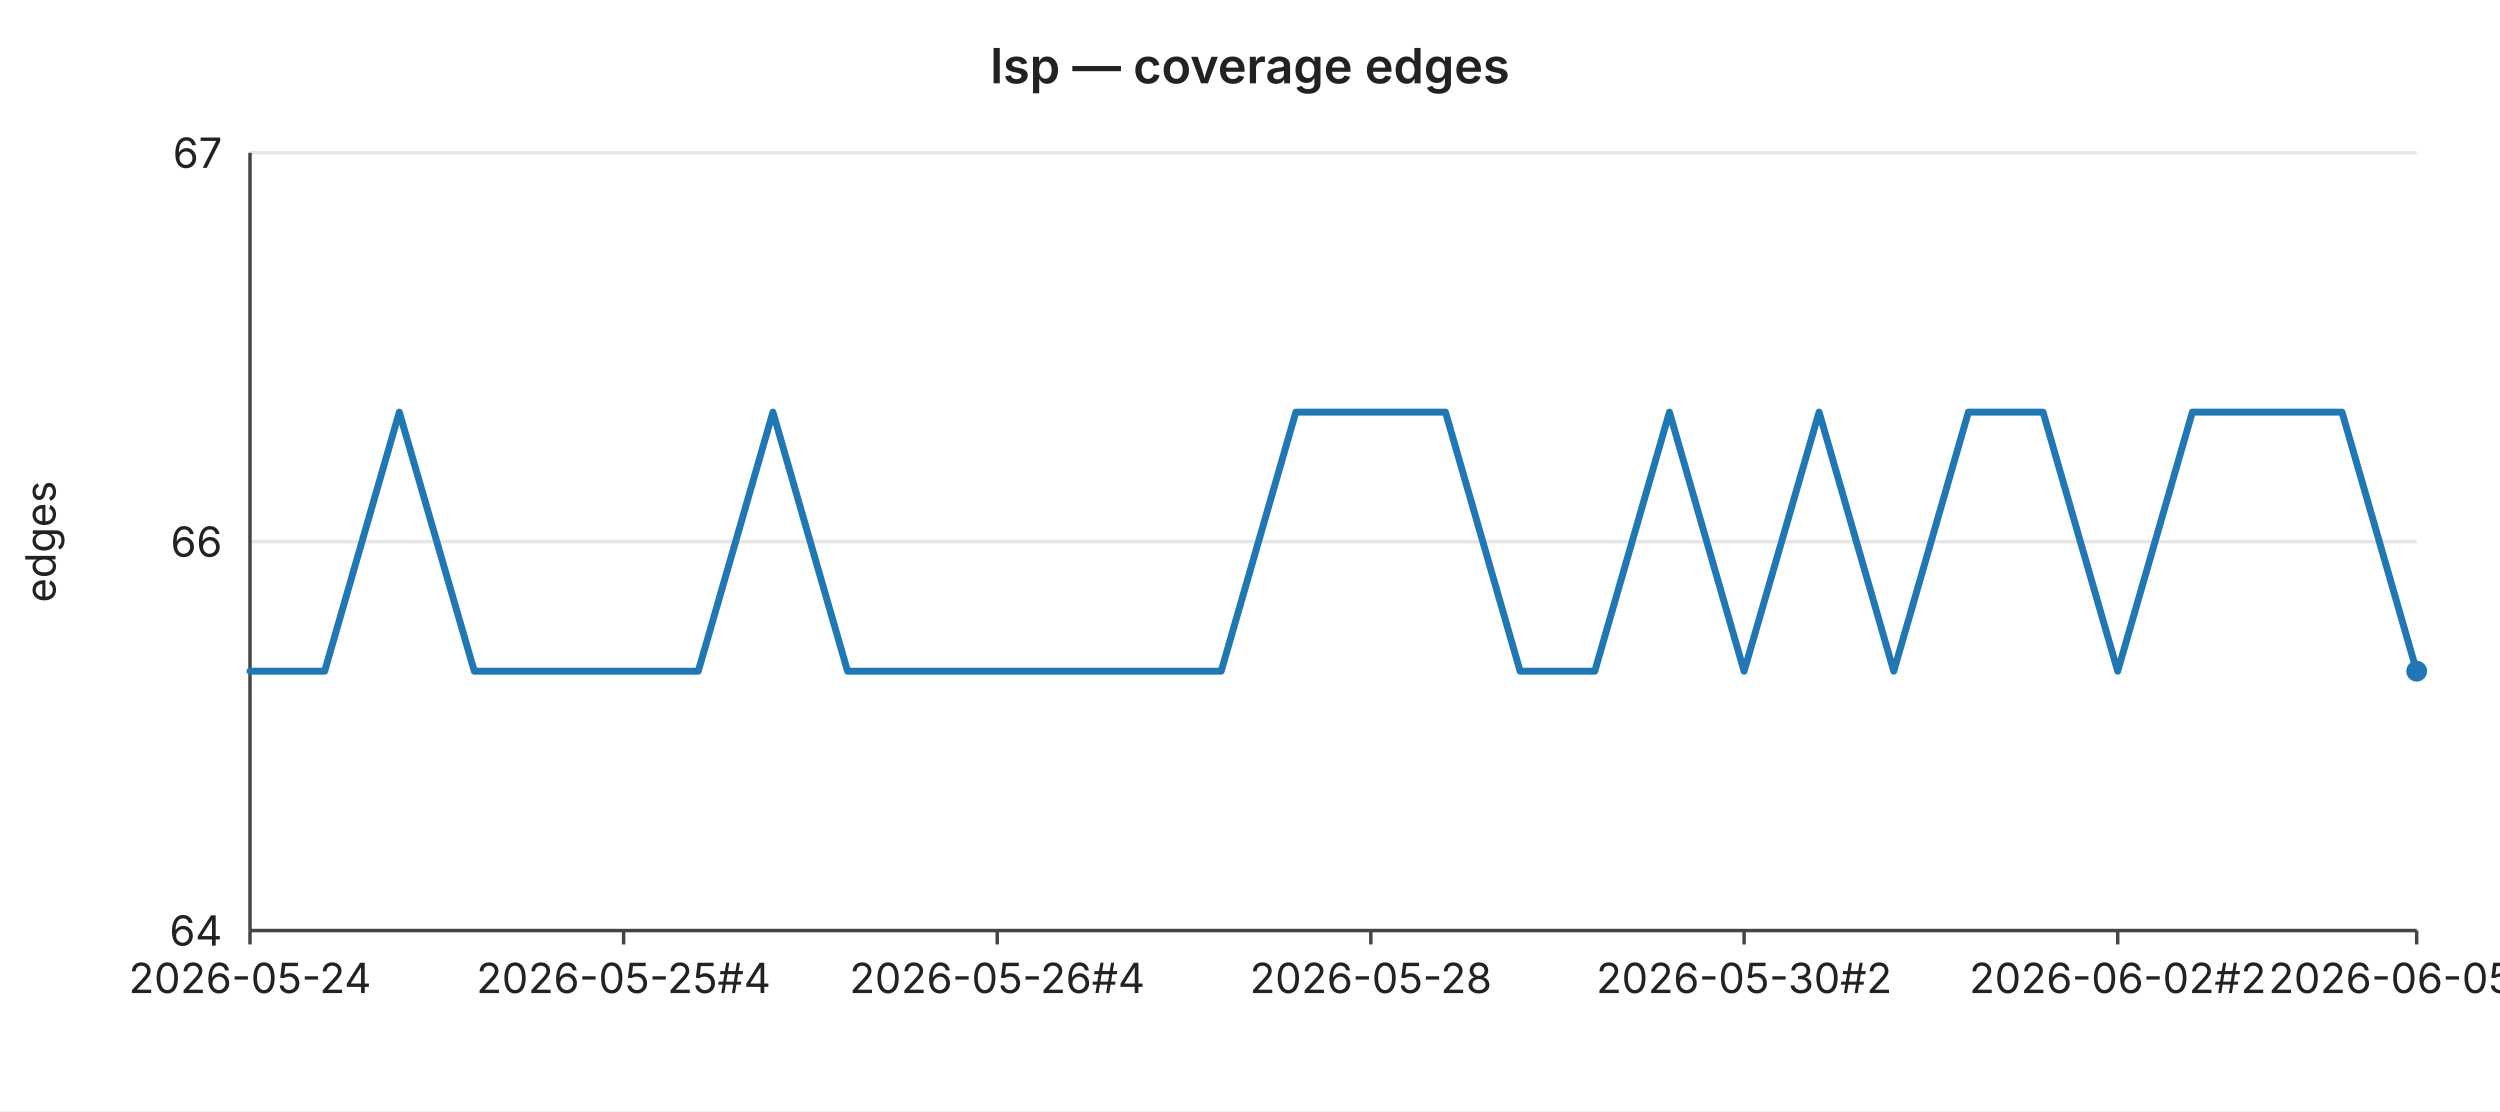
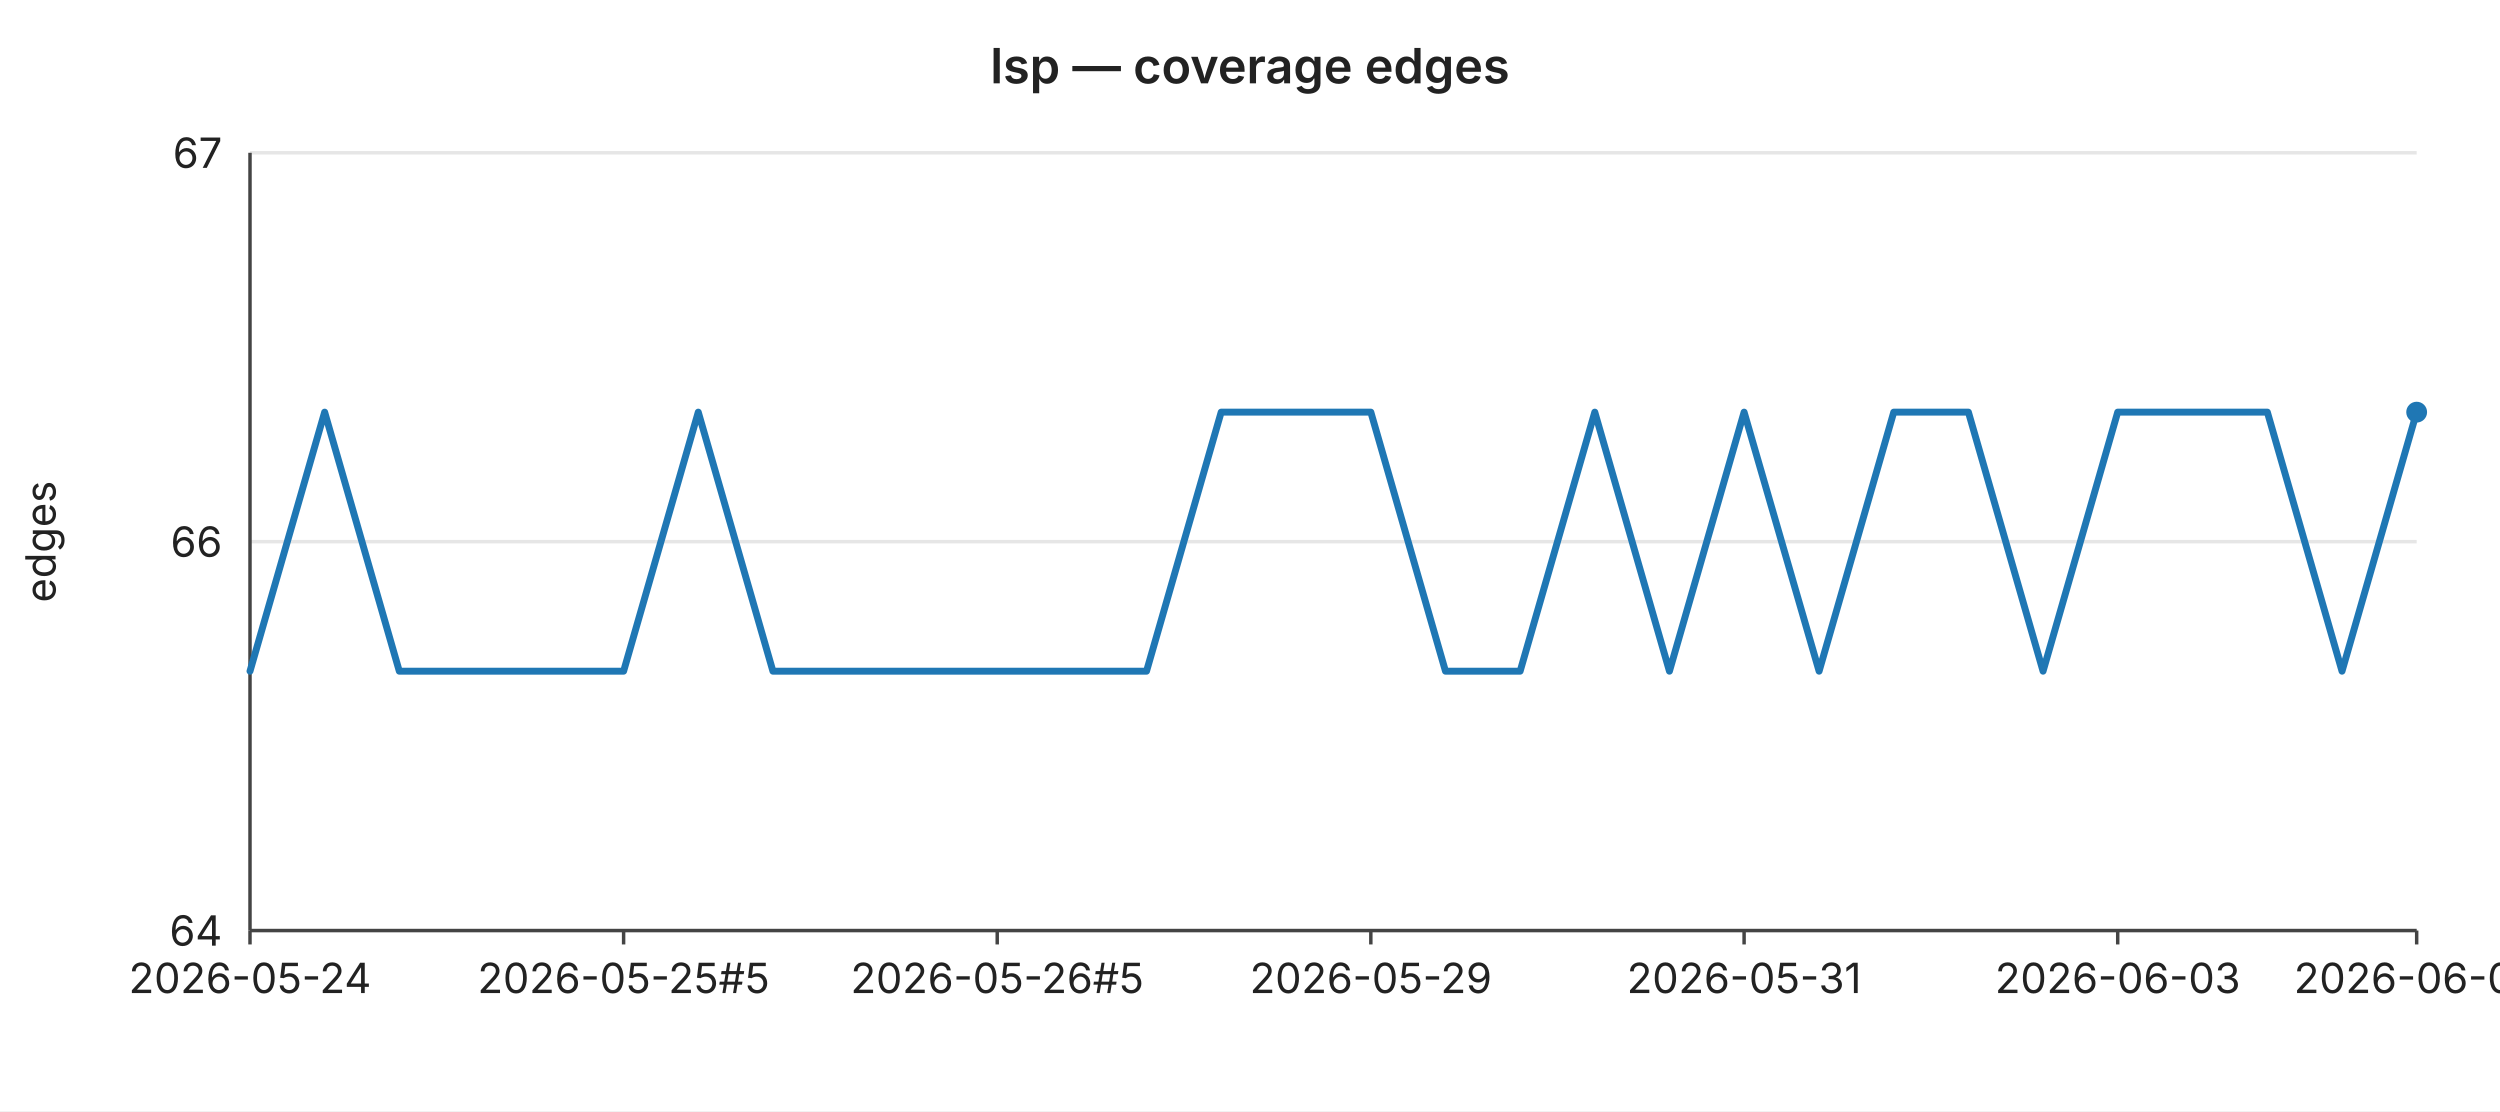
<svg xmlns="http://www.w3.org/2000/svg" width="720" height="320" viewBox="0 0 720 320" font-family="-apple-system,BlinkMacSystemFont,Segoe UI,sans-serif" font-size="12">
  <rect width="720" height="320" fill="#ffffff" />
  <text x="360" y="24" text-anchor="middle" font-size="14" font-weight="600" fill="#222">lsp — coverage edges</text>
  <line x1="72" y1="44.0" x2="696" y2="44.0" stroke="#e6e6e6" stroke-width="1" />
  <text x="64" y="44.0" text-anchor="end" dominant-baseline="middle" fill="#222">67</text>
  <line x1="72" y1="156.0" x2="696" y2="156.0" stroke="#e6e6e6" stroke-width="1" />
  <text x="64" y="156.0" text-anchor="end" dominant-baseline="middle" fill="#222">66</text>
  <line x1="72" y1="268.0" x2="696" y2="268.0" stroke="#e6e6e6" stroke-width="1" />
  <text x="64" y="268.0" text-anchor="end" dominant-baseline="middle" fill="#222">64</text>
  <text x="16" y="156" text-anchor="middle" fill="#222" transform="rotate(-90 16 156)">edges</text>
  <line x1="72" y1="44" x2="72" y2="268" stroke="#444" stroke-width="1" />
  <line x1="72" y1="268" x2="696" y2="268" stroke="#444" stroke-width="1" />
  <line x1="72.0" y1="268" x2="72.0" y2="272" stroke="#444" stroke-width="1" />
  <text x="72.0" y="286" text-anchor="middle" fill="#222">2026-05-24</text>
  <line x1="179.6" y1="268" x2="179.6" y2="272" stroke="#444" stroke-width="1" />
-   <text x="179.6" y="286" text-anchor="middle" fill="#222">2026-05-25#4</text>
+   <text x="179.6" y="286" text-anchor="middle" fill="#222">2026-05-25#5</text>
  <line x1="287.2" y1="268" x2="287.2" y2="272" stroke="#444" stroke-width="1" />
-   <text x="287.2" y="286" text-anchor="middle" fill="#222">2026-05-26#4</text>
+   <text x="287.2" y="286" text-anchor="middle" fill="#222">2026-05-26#5</text>
  <line x1="394.8" y1="268" x2="394.8" y2="272" stroke="#444" stroke-width="1" />
-   <text x="394.8" y="286" text-anchor="middle" fill="#222">2026-05-28</text>
+   <text x="394.8" y="286" text-anchor="middle" fill="#222">2026-05-29</text>
  <line x1="502.3" y1="268" x2="502.3" y2="272" stroke="#444" stroke-width="1" />
-   <text x="502.3" y="286" text-anchor="middle" fill="#222">2026-05-30#2</text>
+   <text x="502.3" y="286" text-anchor="middle" fill="#222">2026-05-31</text>
  <line x1="609.9" y1="268" x2="609.9" y2="272" stroke="#444" stroke-width="1" />
-   <text x="609.9" y="286" text-anchor="middle" fill="#222">2026-06-02#2</text>
+   <text x="609.9" y="286" text-anchor="middle" fill="#222">2026-06-03</text>
  <line x1="696.0" y1="268" x2="696.0" y2="272" stroke="#444" stroke-width="1" />
-   <text x="696.0" y="286" text-anchor="middle" fill="#222">2026-06-05#2</text>
-   <polyline fill="none" stroke="#1f77b4" stroke-width="2" stroke-linejoin="round" stroke-linecap="round" points="72.0,193.3 93.5,193.3 115.0,118.7 136.6,193.3 158.1,193.3 179.6,193.3 201.1,193.3 222.6,118.7 244.1,193.3 265.7,193.3 287.2,193.3 308.7,193.3 330.2,193.3 351.7,193.3 373.2,118.7 394.8,118.7 416.3,118.7 437.8,193.3 459.3,193.3 480.8,118.7 502.3,193.3 523.9,118.7 545.4,193.3 566.9,118.7 588.4,118.7 609.9,193.3 631.4,118.7 653.0,118.7 674.5,118.7 696.0,193.3" />
-   <circle cx="696.0" cy="193.3" r="3" fill="#1f77b4" />
+   <text x="696.0" y="286" text-anchor="middle" fill="#222">2026-06-06</text>
+   <polyline fill="none" stroke="#1f77b4" stroke-width="2" stroke-linejoin="round" stroke-linecap="round" points="72.0,193.3 93.5,118.7 115.0,193.3 136.6,193.3 158.1,193.3 179.6,193.3 201.1,118.7 222.6,193.3 244.1,193.3 265.7,193.3 287.2,193.3 308.7,193.3 330.2,193.3 351.7,118.7 373.2,118.7 394.8,118.7 416.3,193.3 437.8,193.3 459.3,118.7 480.8,193.3 502.3,118.7 523.9,193.3 545.4,118.7 566.9,118.7 588.4,193.3 609.9,118.7 631.4,118.7 653.0,118.7 674.5,193.3 696.0,118.7" />
+   <circle cx="696.0" cy="118.7" r="3" fill="#1f77b4" />
</svg>
